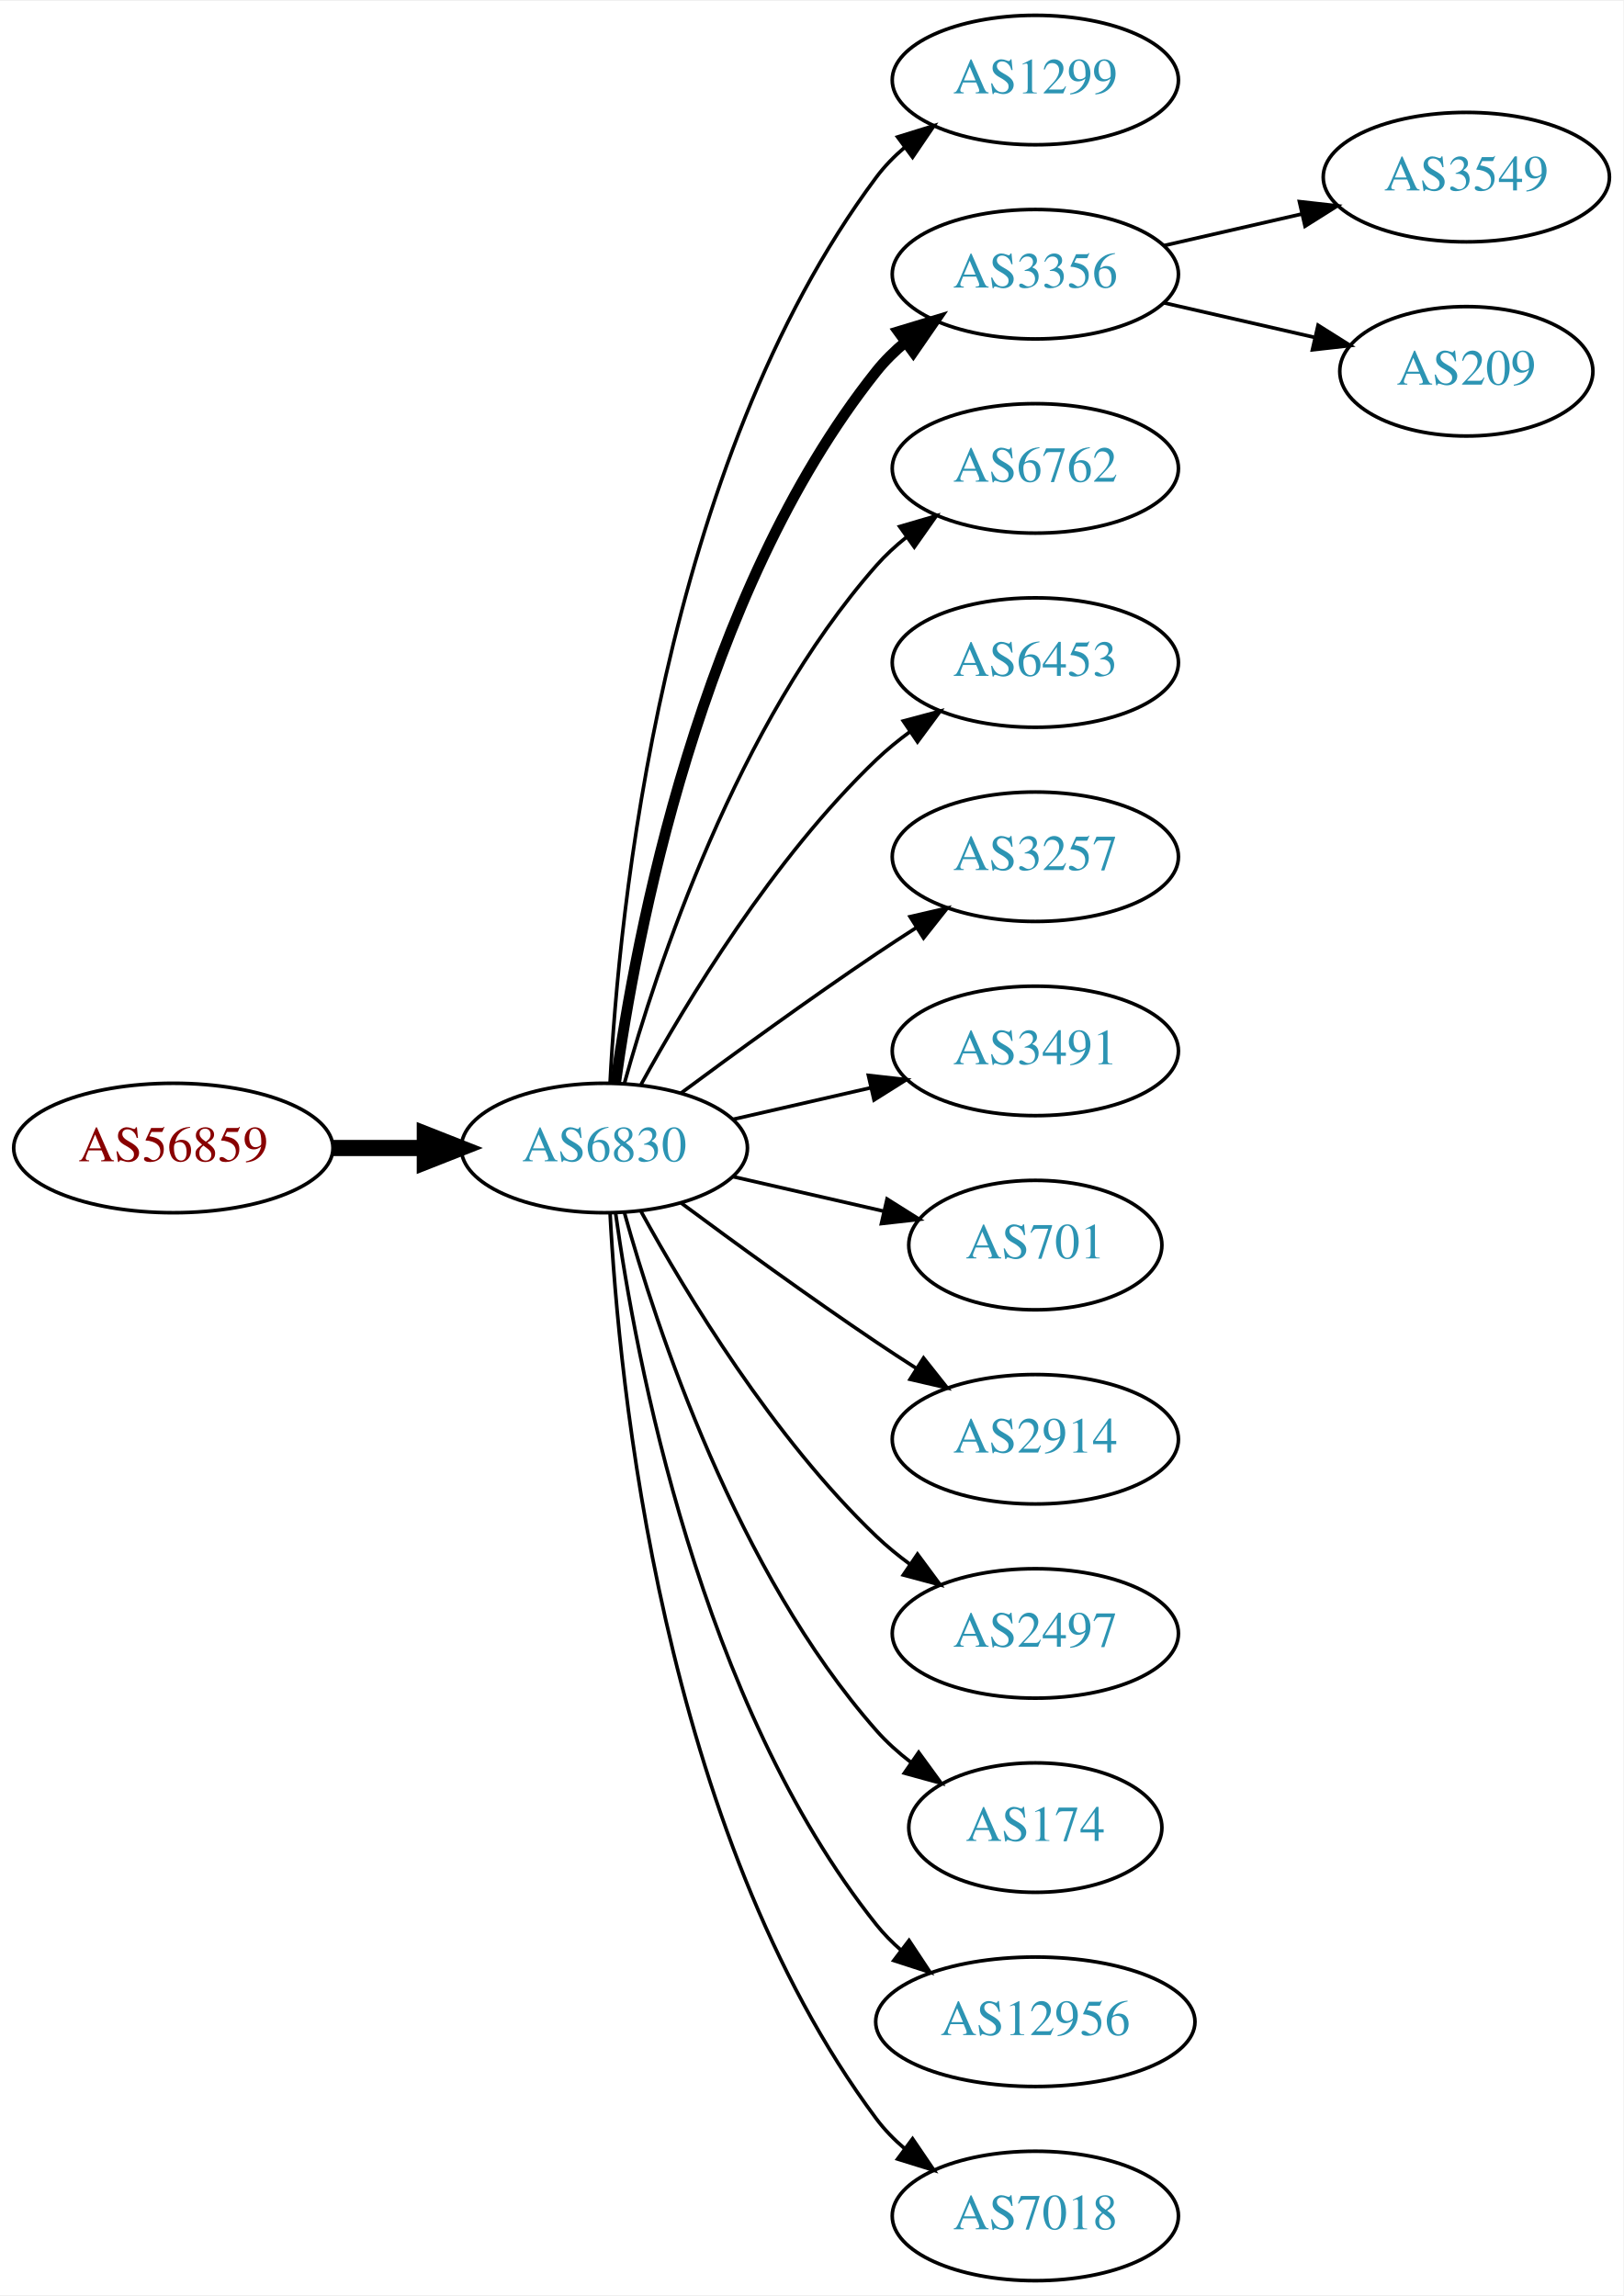
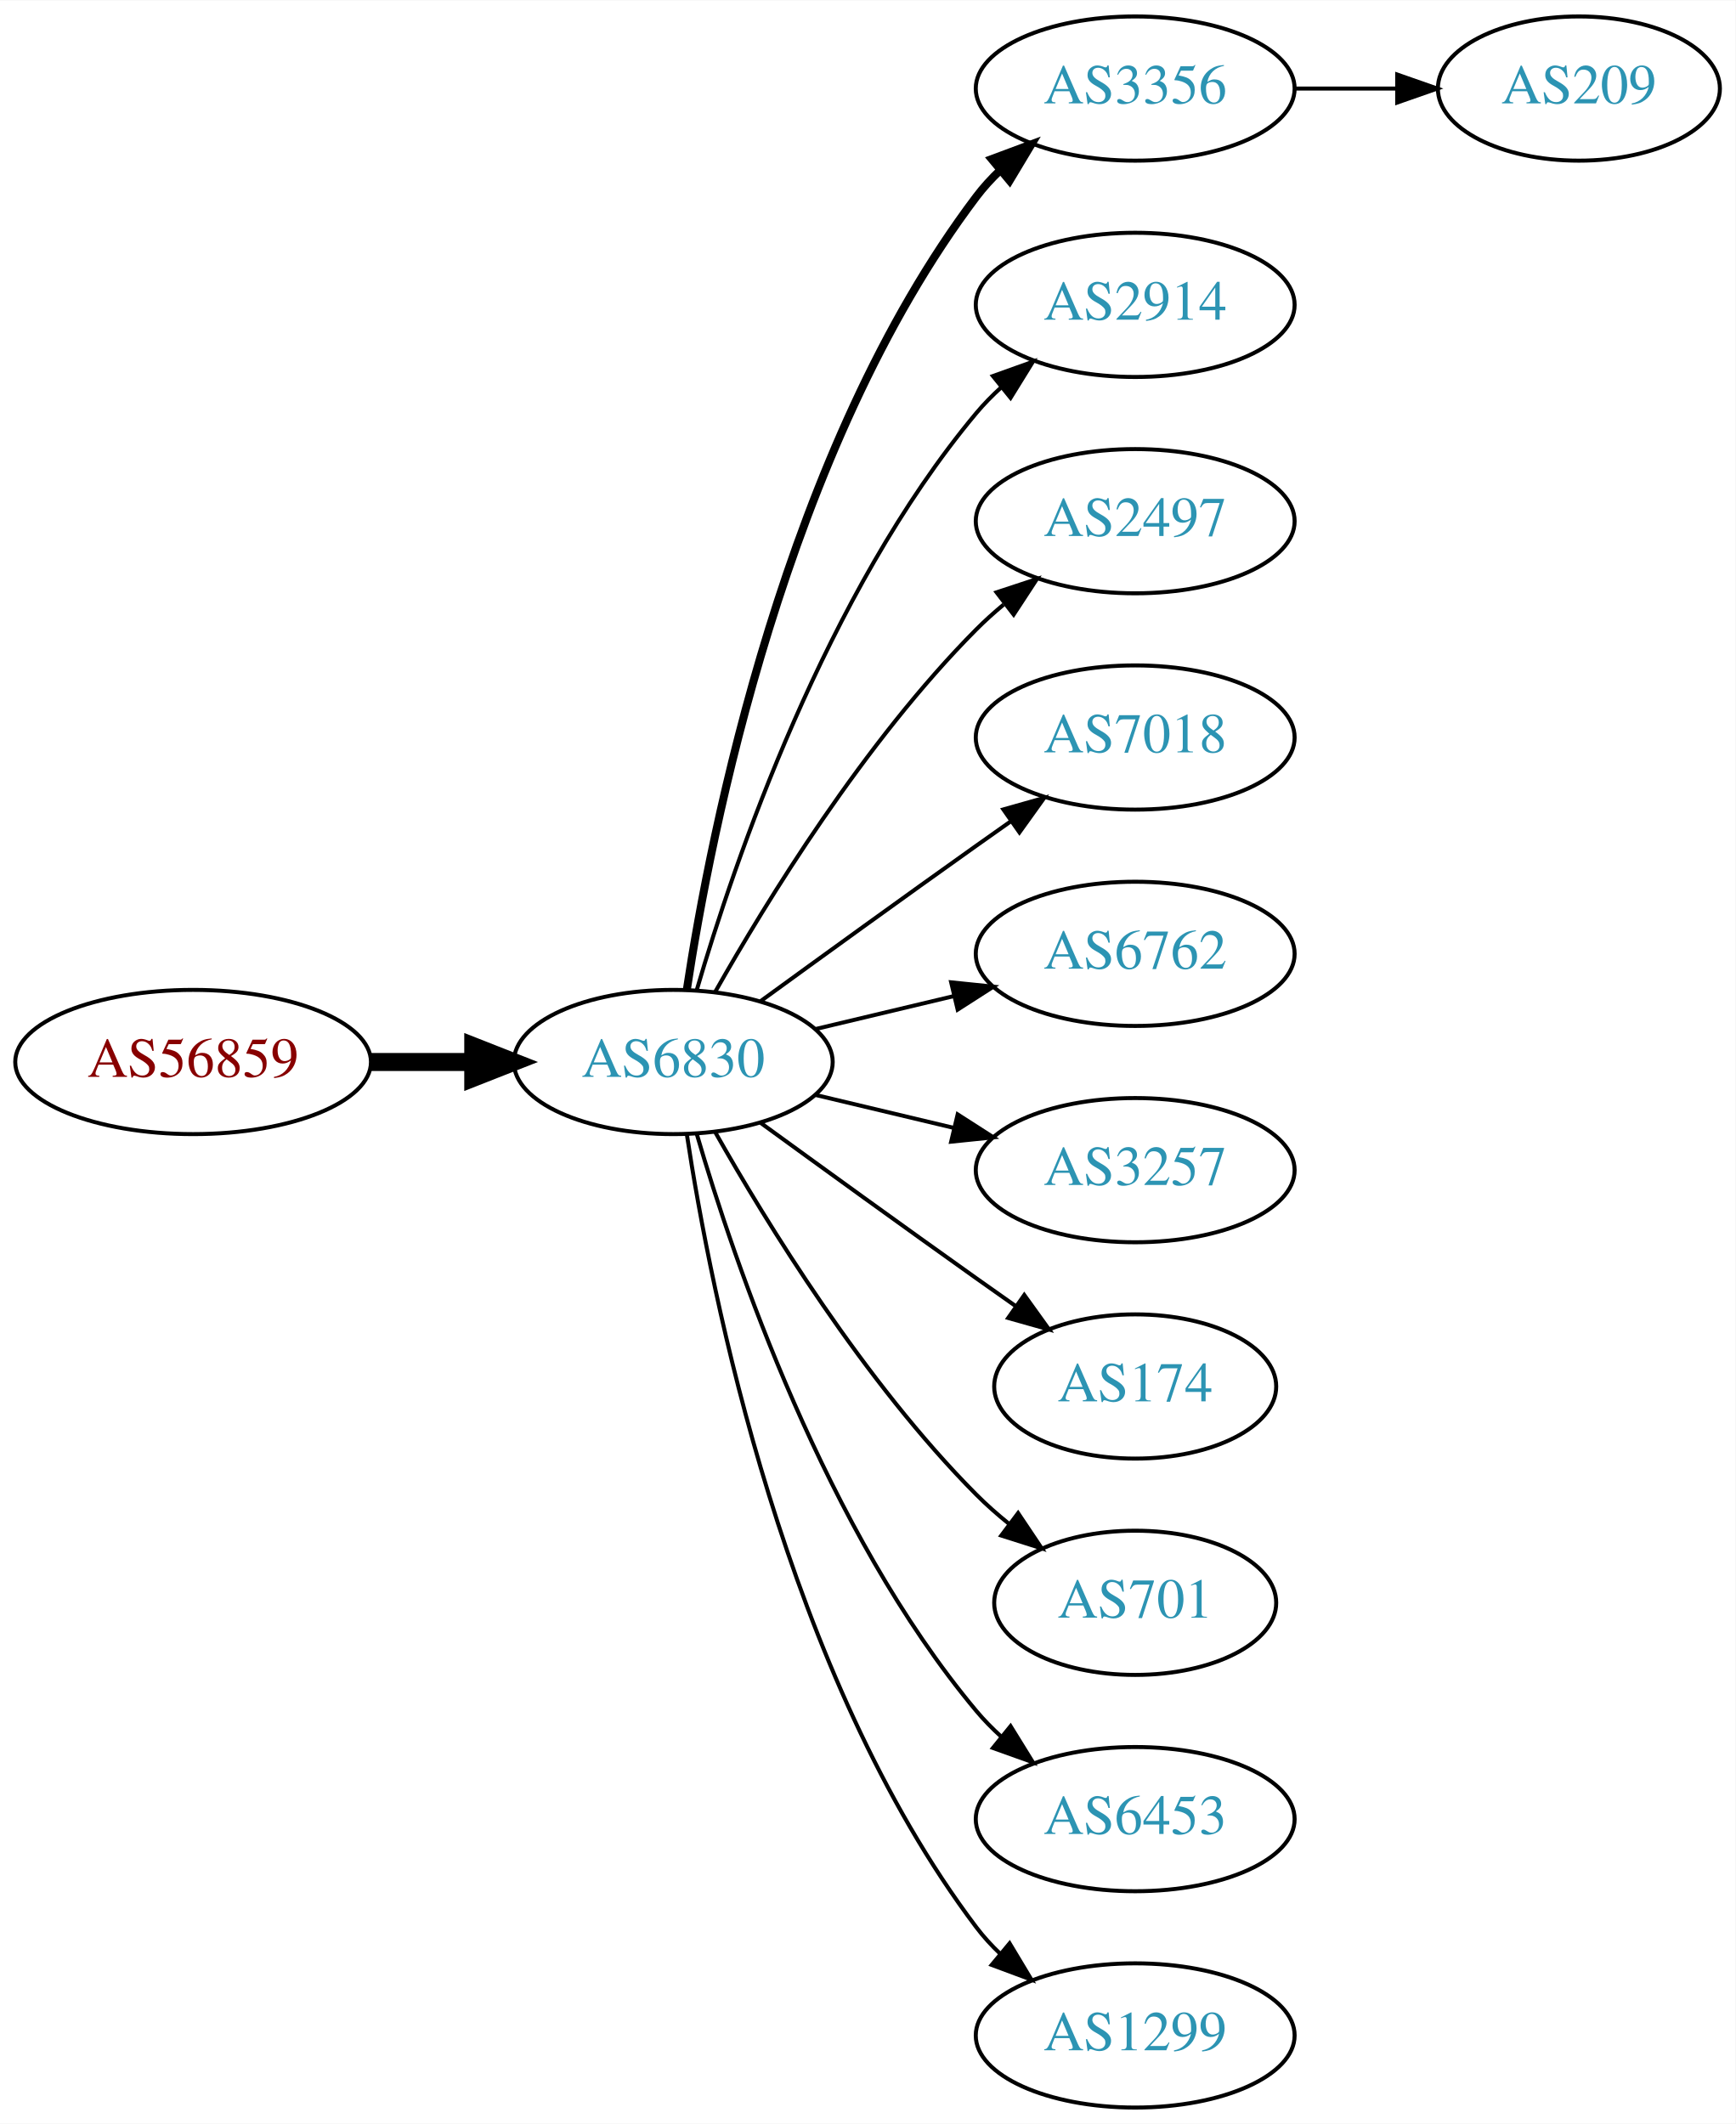
- <svg xmlns="http://www.w3.org/2000/svg" xmlns:xlink="http://www.w3.org/1999/xlink" width="451pt" height="638pt" viewBox="0.00 0.00 451.37 638.00">
-   <g id="graph0" class="graph" transform="scale(1 1) rotate(0) translate(4 634)">
-     <polygon fill="white" stroke="none" points="-4,4 -4,-634 447.37,-634 447.37,4 -4,4" />
+ <svg xmlns="http://www.w3.org/2000/svg" xmlns:xlink="http://www.w3.org/1999/xlink" width="433pt" height="530pt" viewBox="0.00 0.00 433.17 530.00">
+   <g id="graph0" class="graph" transform="scale(1 1) rotate(0) translate(4 526)">
+     <polygon fill="white" stroke="none" points="-4,4 -4,-526 429.172,-526 429.172,4 -4,4" />
    <g id="node1" class="node">
      <g id="a_node1">
        <a xlink:href="/asn/56859" xlink:title="AS56859 ~ BNP PARIBAS S.A. [AT]">
-           <ellipse fill="#ffffff" stroke="black" cx="44.196" cy="-315" rx="44.393" ry="18" />
-           <text text-anchor="middle" x="44.196" y="-311.3" font-family="Times,serif" font-size="14.00" fill="#880000">AS56859</text>
+           <ellipse fill="#ffffff" stroke="black" cx="44.196" cy="-261" rx="44.393" ry="18" />
+           <text text-anchor="middle" x="44.196" y="-257.3" font-family="Times,serif" font-size="14.00" fill="#880000">AS56859</text>
        </a>
      </g>
    </g>
    <g id="node2" class="node">
      <g id="a_node2">
        <a xlink:href="/asn/6830" xlink:title="AS6830 ~ LGI-UPC [AT]">
-           <ellipse fill="#ffffff" stroke="black" cx="164.039" cy="-315" rx="39.794" ry="18" />
-           <text text-anchor="middle" x="164.039" y="-311.3" font-family="Times,serif" font-size="14.00" fill="#2c94b3">AS6830</text>
+           <ellipse fill="#ffffff" stroke="black" cx="164.039" cy="-261" rx="39.794" ry="18" />
+           <text text-anchor="middle" x="164.039" y="-257.3" font-family="Times,serif" font-size="14.00" fill="#2c94b3">AS6830</text>
        </a>
      </g>
    </g>
    <g id="edge1" class="edge">
-       <path fill="none" stroke="black" stroke-width="4.5" d="M88.407,-315C96.72,-315 105.482,-315 113.965,-315" />
-       <polygon fill="black" stroke="black" stroke-width="4.5" points="114.123,-318.938 124.123,-315 114.123,-311.063 114.123,-318.938" />
+       <path fill="none" stroke="black" stroke-width="4.5" d="M88.407,-261C96.72,-261 105.482,-261 113.965,-261" />
+       <polygon fill="black" stroke="black" stroke-width="4.5" points="114.123,-264.938 124.123,-261 114.123,-257.063 114.123,-264.938" />
    </g>
    <g id="node3" class="node">
      <g id="a_node3">
-         <a xlink:href="/asn/1299" xlink:title="AS1299 ~ Telia Carrier [EU]">
-           <ellipse fill="#ffffff" stroke="black" cx="283.881" cy="-612" rx="39.794" ry="18" />
-           <text text-anchor="middle" x="283.881" y="-608.3" font-family="Times,serif" font-size="14.00" fill="#2c94b3">AS1299</text>
+         <a xlink:href="/asn/3356" xlink:title="AS3356 ~ Level 3 Parent, LLC [US]">
+           <ellipse fill="#ffffff" stroke="black" cx="279.332" cy="-504" rx="39.794" ry="18" />
+           <text text-anchor="middle" x="279.332" y="-500.3" font-family="Times,serif" font-size="14.00" fill="#2c94b3">AS3356</text>
        </a>
      </g>
    </g>
    <g id="edge2" class="edge">
-       <path fill="none" stroke="black" d="M165.63,-333.023C168.007,-379.412 179.925,-504.893 239.685,-585 241.933,-588.013 244.624,-590.769 247.551,-593.272" />
-       <polygon fill="black" stroke="black" points="245.582,-596.169 255.702,-599.303 249.746,-590.542 245.582,-596.169" />
+       <path fill="none" stroke="black" stroke-width="2" d="M167.415,-278.986C173.389,-318.422 192.1,-413.995 239.685,-477 241.442,-479.327 243.459,-481.529 245.629,-483.596" />
+       <polygon fill="black" stroke="black" stroke-width="2" points="243.513,-486.389 253.441,-490.088 247.987,-481.005 243.513,-486.389" />
    </g>
    <g id="node4" class="node">
      <g id="a_node4">
-         <a xlink:href="/asn/3356" xlink:title="AS3356 ~ Level 3 Parent, LLC [US]">
-           <ellipse fill="#ffffff" stroke="black" cx="283.881" cy="-558" rx="39.794" ry="18" />
-           <text text-anchor="middle" x="283.881" y="-554.3" font-family="Times,serif" font-size="14.00" fill="#2c94b3">AS3356</text>
+         <a xlink:href="/asn/2914" xlink:title="AS2914 ~ NTT America, Inc. [US]">
+           <ellipse fill="#ffffff" stroke="black" cx="279.332" cy="-450" rx="39.794" ry="18" />
+           <text text-anchor="middle" x="279.332" y="-446.3" font-family="Times,serif" font-size="14.00" fill="#2c94b3">AS2914</text>
        </a>
      </g>
    </g>
    <g id="edge3" class="edge">
-       <path fill="none" stroke="black" stroke-width="3" d="M167.178,-333.17C172.678,-372.974 190.504,-469.233 239.685,-531 242.026,-533.94 244.781,-536.649 247.747,-539.121" />
-       <polygon fill="black" stroke="black" stroke-width="3" points="245.812,-542.042 255.953,-545.11 249.939,-536.388 245.812,-542.042" />
+       <path fill="none" stroke="black" d="M169.913,-279.002C179.227,-310.844 202.043,-377.981 239.685,-423 241.555,-425.237 243.654,-427.374 245.88,-429.396" />
+       <polygon fill="black" stroke="black" points="243.823,-432.234 253.799,-435.804 248.227,-426.793 243.823,-432.234" />
    </g>
    <g id="node5" class="node">
      <g id="a_node5">
-         <a xlink:href="/asn/6762" xlink:title="AS6762 ~ TELECOM ITALIA SPARKLE S.p.A. [IT]">
-           <ellipse fill="#ffffff" stroke="black" cx="283.881" cy="-504" rx="39.794" ry="18" />
-           <text text-anchor="middle" x="283.881" y="-500.3" font-family="Times,serif" font-size="14.00" fill="#2c94b3">AS6762</text>
+         <a xlink:href="/asn/2497" xlink:title="AS2497 ~ Internet Initiative Japan Inc. [JP]">
+           <ellipse fill="#ffffff" stroke="black" cx="279.332" cy="-396" rx="39.794" ry="18" />
+           <text text-anchor="middle" x="279.332" y="-392.3" font-family="Times,serif" font-size="14.00" fill="#2c94b3">AS2497</text>
        </a>
      </g>
    </g>
    <g id="edge4" class="edge">
-       <path fill="none" stroke="black" d="M169.612,-332.946C178.517,-364.995 200.801,-432.842 239.685,-477 242.169,-479.821 245.019,-482.449 248.044,-484.871" />
-       <polygon fill="black" stroke="black" points="246.162,-487.828 256.334,-490.791 250.23,-482.131 246.162,-487.828" />
+       <path fill="none" stroke="black" d="M174.498,-278.49C187.28,-301.096 211.712,-340.886 239.685,-369 241.796,-371.121 244.092,-373.188 246.477,-375.171" />
+       <polygon fill="black" stroke="black" points="244.73,-378.242 254.793,-381.556 248.993,-372.69 244.73,-378.242" />
    </g>
    <g id="node6" class="node">
      <g id="a_node6">
-         <a xlink:href="/asn/6453" xlink:title="AS6453 ~ TATA COMMUNICATIONS (AMERICA) INC [US]">
-           <ellipse fill="#ffffff" stroke="black" cx="283.881" cy="-450" rx="39.794" ry="18" />
-           <text text-anchor="middle" x="283.881" y="-446.3" font-family="Times,serif" font-size="14.00" fill="#2c94b3">AS6453</text>
+         <a xlink:href="/asn/7018" xlink:title="AS7018 ~ AT&amp;T Services, Inc. [US]">
+           <ellipse fill="#ffffff" stroke="black" cx="279.332" cy="-342" rx="39.794" ry="18" />
+           <text text-anchor="middle" x="279.332" y="-338.3" font-family="Times,serif" font-size="14.00" fill="#2c94b3">AS7018</text>
        </a>
      </g>
    </g>
    <g id="edge5" class="edge">
-       <path fill="none" stroke="black" d="M174.28,-332.713C186.825,-355.561 211.002,-395.611 239.685,-423 242.553,-425.739 245.742,-428.347 249.051,-430.785" />
-       <polygon fill="black" stroke="black" points="247.175,-433.742 257.411,-436.477 251.114,-427.956 247.175,-433.742" />
+       <path fill="none" stroke="black" d="M185.887,-276.222C200.821,-287.091 221.435,-302.025 239.685,-315 242.506,-317.005 245.449,-319.085 248.397,-321.159" />
+       <polygon fill="black" stroke="black" points="246.424,-324.05 256.621,-326.926 250.443,-318.319 246.424,-324.05" />
    </g>
    <g id="node7" class="node">
      <g id="a_node7">
-         <a xlink:href="/asn/3257" xlink:title="AS3257 ~ GTT [DE]">
-           <ellipse fill="#ffffff" stroke="black" cx="283.881" cy="-396" rx="39.794" ry="18" />
-           <text text-anchor="middle" x="283.881" y="-392.3" font-family="Times,serif" font-size="14.00" fill="#2c94b3">AS3257</text>
+         <a xlink:href="/asn/6762" xlink:title="AS6762 ~ TELECOM ITALIA SPARKLE S.p.A. [IT]">
+           <ellipse fill="#ffffff" stroke="black" cx="279.332" cy="-288" rx="39.794" ry="18" />
+           <text text-anchor="middle" x="279.332" y="-284.3" font-family="Times,serif" font-size="14.00" fill="#2c94b3">AS6762</text>
        </a>
      </g>
    </g>
    <g id="edge6" class="edge">
-       <path fill="none" stroke="black" d="M185.369,-330.277C200.231,-341.304 220.976,-356.407 239.685,-369 243.234,-371.389 246.984,-373.839 250.733,-376.242" />
-       <polygon fill="black" stroke="black" points="249.059,-379.325 259.381,-381.712 252.801,-373.409 249.059,-379.325" />
+       <path fill="none" stroke="black" d="M199.646,-269.248C210.517,-271.838 222.671,-274.735 234.114,-277.462" />
+       <polygon fill="black" stroke="black" points="233.397,-280.889 243.936,-279.803 235.02,-274.08 233.397,-280.889" />
    </g>
    <g id="node8" class="node">
      <g id="a_node8">
-         <a xlink:href="/asn/3491" xlink:title="AS3491 ~ PCCW Global, Inc. [US]">
-           <ellipse fill="#ffffff" stroke="black" cx="283.881" cy="-342" rx="39.794" ry="18" />
-           <text text-anchor="middle" x="283.881" y="-338.3" font-family="Times,serif" font-size="14.00" fill="#2c94b3">AS3491</text>
+         <a xlink:href="/asn/3257" xlink:title="AS3257 ~ GTT [DE]">
+           <ellipse fill="#ffffff" stroke="black" cx="279.332" cy="-234" rx="39.794" ry="18" />
+           <text text-anchor="middle" x="279.332" y="-230.3" font-family="Times,serif" font-size="14.00" fill="#2c94b3">AS3257</text>
        </a>
      </g>
    </g>
    <g id="edge7" class="edge">
-       <path fill="none" stroke="black" d="M199.758,-322.955C211.758,-325.704 225.379,-328.825 238.071,-331.733" />
-       <polygon fill="black" stroke="black" points="237.474,-335.187 248.003,-334.009 239.037,-328.364 237.474,-335.187" />
+       <path fill="none" stroke="black" d="M199.646,-252.752C210.517,-250.162 222.671,-247.265 234.114,-244.538" />
+       <polygon fill="black" stroke="black" points="235.02,-247.92 243.936,-242.197 233.397,-241.111 235.02,-247.92" />
    </g>
    <g id="node9" class="node">
      <g id="a_node9">
-         <a xlink:href="/asn/701" xlink:title="AS701 ~ UUNET [US]">
-           <ellipse fill="#ffffff" stroke="black" cx="283.881" cy="-288" rx="35.194" ry="18" />
-           <text text-anchor="middle" x="283.881" y="-284.3" font-family="Times,serif" font-size="14.00" fill="#2c94b3">AS701</text>
+         <a xlink:href="/asn/174" xlink:title="AS174 ~ Cogent Communications [US]">
+           <ellipse fill="#ffffff" stroke="black" cx="279.332" cy="-180" rx="35.194" ry="18" />
+           <text text-anchor="middle" x="279.332" y="-176.3" font-family="Times,serif" font-size="14.00" fill="#2c94b3">AS174</text>
        </a>
      </g>
    </g>
    <g id="edge8" class="edge">
-       <path fill="none" stroke="black" d="M199.758,-307.045C212.85,-304.045 227.873,-300.604 241.513,-297.478" />
-       <polygon fill="black" stroke="black" points="242.655,-300.807 251.621,-295.162 241.091,-293.984 242.655,-300.807" />
+       <path fill="none" stroke="black" d="M185.887,-245.778C200.821,-234.909 221.435,-219.975 239.685,-207 242.895,-204.718 246.264,-202.339 249.619,-199.982" />
+       <polygon fill="black" stroke="black" points="251.647,-202.834 257.83,-194.23 247.631,-197.101 251.647,-202.834" />
    </g>
    <g id="node10" class="node">
      <g id="a_node10">
-         <a xlink:href="/asn/2914" xlink:title="AS2914 ~ NTT America, Inc. [US]">
-           <ellipse fill="#ffffff" stroke="black" cx="283.881" cy="-234" rx="39.794" ry="18" />
-           <text text-anchor="middle" x="283.881" y="-230.3" font-family="Times,serif" font-size="14.00" fill="#2c94b3">AS2914</text>
+         <a xlink:href="/asn/701" xlink:title="AS701 ~ UUNET [US]">
+           <ellipse fill="#ffffff" stroke="black" cx="279.332" cy="-126" rx="35.194" ry="18" />
+           <text text-anchor="middle" x="279.332" y="-122.3" font-family="Times,serif" font-size="14.00" fill="#2c94b3">AS701</text>
        </a>
      </g>
    </g>
    <g id="edge9" class="edge">
-       <path fill="none" stroke="black" d="M185.369,-299.723C200.231,-288.696 220.976,-273.593 239.685,-261 243.234,-258.611 246.984,-256.161 250.733,-253.758" />
-       <polygon fill="black" stroke="black" points="252.801,-256.591 259.381,-248.288 249.059,-250.675 252.801,-256.591" />
+       <path fill="none" stroke="black" d="M174.498,-243.51C187.28,-220.904 211.712,-181.114 239.685,-153 242.185,-150.487 244.946,-148.051 247.807,-145.739" />
+       <polygon fill="black" stroke="black" points="250.108,-148.389 256.004,-139.587 245.905,-142.79 250.108,-148.389" />
    </g>
    <g id="node11" class="node">
      <g id="a_node11">
-         <a xlink:href="/asn/2497" xlink:title="AS2497 ~ Internet Initiative Japan Inc. [JP]">
-           <ellipse fill="#ffffff" stroke="black" cx="283.881" cy="-180" rx="39.794" ry="18" />
-           <text text-anchor="middle" x="283.881" y="-176.3" font-family="Times,serif" font-size="14.00" fill="#2c94b3">AS2497</text>
+         <a xlink:href="/asn/6453" xlink:title="AS6453 ~ TATA COMMUNICATIONS (AMERICA) INC [US]">
+           <ellipse fill="#ffffff" stroke="black" cx="279.332" cy="-72" rx="39.794" ry="18" />
+           <text text-anchor="middle" x="279.332" y="-68.3" font-family="Times,serif" font-size="14.00" fill="#2c94b3">AS6453</text>
        </a>
      </g>
    </g>
    <g id="edge10" class="edge">
-       <path fill="none" stroke="black" d="M174.28,-297.287C186.825,-274.439 211.002,-234.389 239.685,-207 242.553,-204.261 245.742,-201.653 249.051,-199.215" />
-       <polygon fill="black" stroke="black" points="251.114,-202.044 257.411,-193.523 247.175,-196.258 251.114,-202.044" />
+       <path fill="none" stroke="black" d="M169.913,-242.998C179.227,-211.156 202.043,-144.019 239.685,-99 241.555,-96.763 243.654,-94.626 245.88,-92.604" />
+       <polygon fill="black" stroke="black" points="248.227,-95.207 253.799,-86.196 243.823,-89.766 248.227,-95.207" />
    </g>
    <g id="node12" class="node">
      <g id="a_node12">
-         <a xlink:href="/asn/174" xlink:title="AS174 ~ Cogent Communications [US]">
-           <ellipse fill="#ffffff" stroke="black" cx="283.881" cy="-126" rx="35.194" ry="18" />
-           <text text-anchor="middle" x="283.881" y="-122.3" font-family="Times,serif" font-size="14.00" fill="#2c94b3">AS174</text>
+         <a xlink:href="/asn/1299" xlink:title="AS1299 ~ Telia Carrier [EU]">
+           <ellipse fill="#ffffff" stroke="black" cx="279.332" cy="-18" rx="39.794" ry="18" />
+           <text text-anchor="middle" x="279.332" y="-14.3" font-family="Times,serif" font-size="14.00" fill="#2c94b3">AS1299</text>
        </a>
      </g>
    </g>
    <g id="edge11" class="edge">
-       <path fill="none" stroke="black" d="M169.612,-297.054C178.517,-265.005 200.801,-197.158 239.685,-153 242.512,-149.789 245.814,-146.828 249.309,-144.136" />
-       <polygon fill="black" stroke="black" points="251.443,-146.916 257.684,-138.355 247.466,-141.155 251.443,-146.916" />
+       <path fill="none" stroke="black" d="M167.415,-243.014C173.389,-203.578 192.1,-108.005 239.685,-45 241.442,-42.673 243.459,-40.471 245.629,-38.404" />
+       <polygon fill="black" stroke="black" points="247.987,-40.995 253.441,-31.912 243.513,-35.611 247.987,-40.995" />
    </g>
    <g id="node13" class="node">
      <g id="a_node13">
-         <a xlink:href="/asn/12956" xlink:title="AS12956 ~ TELXIUS [ES]">
-           <ellipse fill="#ffffff" stroke="black" cx="283.881" cy="-72" rx="44.393" ry="18" />
-           <text text-anchor="middle" x="283.881" y="-68.3" font-family="Times,serif" font-size="14.00" fill="#2c94b3">AS12956</text>
+         <a xlink:href="/asn/209" xlink:title="AS209 ~ CenturyLink Communications, LLC [US]">
+           <ellipse fill="#ffffff" stroke="black" cx="390.075" cy="-504" rx="35.194" ry="18" />
+           <text text-anchor="middle" x="390.075" y="-500.3" font-family="Times,serif" font-size="14.00" fill="#2c94b3">AS209</text>
        </a>
      </g>
    </g>
    <g id="edge12" class="edge">
-       <path fill="none" stroke="black" d="M167.178,-296.83C172.678,-257.026 190.504,-160.767 239.685,-99 241.723,-96.44 244.075,-94.056 246.606,-91.851" />
-       <polygon fill="black" stroke="black" points="248.762,-94.609 254.608,-85.773 244.527,-89.035 248.762,-94.609" />
-     </g>
-     <g id="node14" class="node">
-       <g id="a_node14">
-         <a xlink:href="/asn/7018" xlink:title="AS7018 ~ AT&amp;T Services, Inc. [US]">
-           <ellipse fill="#ffffff" stroke="black" cx="283.881" cy="-18" rx="39.794" ry="18" />
-           <text text-anchor="middle" x="283.881" y="-14.3" font-family="Times,serif" font-size="14.00" fill="#2c94b3">AS7018</text>
-         </a>
-       </g>
-     </g>
-     <g id="edge13" class="edge">
-       <path fill="none" stroke="black" d="M165.63,-296.977C168.007,-250.588 179.925,-125.107 239.685,-45 241.933,-41.987 244.624,-39.231 247.551,-36.728" />
-       <polygon fill="black" stroke="black" points="249.746,-39.459 255.702,-30.697 245.582,-33.831 249.746,-39.459" />
-     </g>
-     <g id="node15" class="node">
-       <g id="a_node15">
-         <a xlink:href="/asn/3549" xlink:title="AS3549 ~ Level 3 Parent, LLC [US]">
-           <ellipse fill="#ffffff" stroke="black" cx="403.724" cy="-585" rx="39.794" ry="18" />
-           <text text-anchor="middle" x="403.724" y="-581.3" font-family="Times,serif" font-size="14.00" fill="#2c94b3">AS3549</text>
-         </a>
-       </g>
-     </g>
-     <g id="edge14" class="edge">
-       <path fill="none" stroke="black" d="M319.6,-565.955C331.6,-568.704 345.221,-571.825 357.914,-574.733" />
-       <polygon fill="black" stroke="black" points="357.316,-578.187 367.845,-577.009 358.88,-571.364 357.316,-578.187" />
-     </g>
-     <g id="node16" class="node">
-       <g id="a_node16">
-         <a xlink:href="/asn/209" xlink:title="AS209 ~ CenturyLink Communications, LLC [US]">
-           <ellipse fill="#ffffff" stroke="black" cx="403.724" cy="-531" rx="35.194" ry="18" />
-           <text text-anchor="middle" x="403.724" y="-527.3" font-family="Times,serif" font-size="14.00" fill="#2c94b3">AS209</text>
-         </a>
-       </g>
-     </g>
-     <g id="edge15" class="edge">
-       <path fill="none" stroke="black" d="M319.6,-550.045C332.693,-547.045 347.715,-543.604 361.356,-540.478" />
-       <polygon fill="black" stroke="black" points="362.497,-543.807 371.463,-538.162 360.934,-536.984 362.497,-543.807" />
+       <path fill="none" stroke="black" d="M319.283,-504C327.515,-504 336.262,-504 344.678,-504" />
+       <polygon fill="black" stroke="black" points="344.723,-507.5 354.723,-504 344.723,-500.5 344.723,-507.5" />
    </g>
  </g>
</svg>
